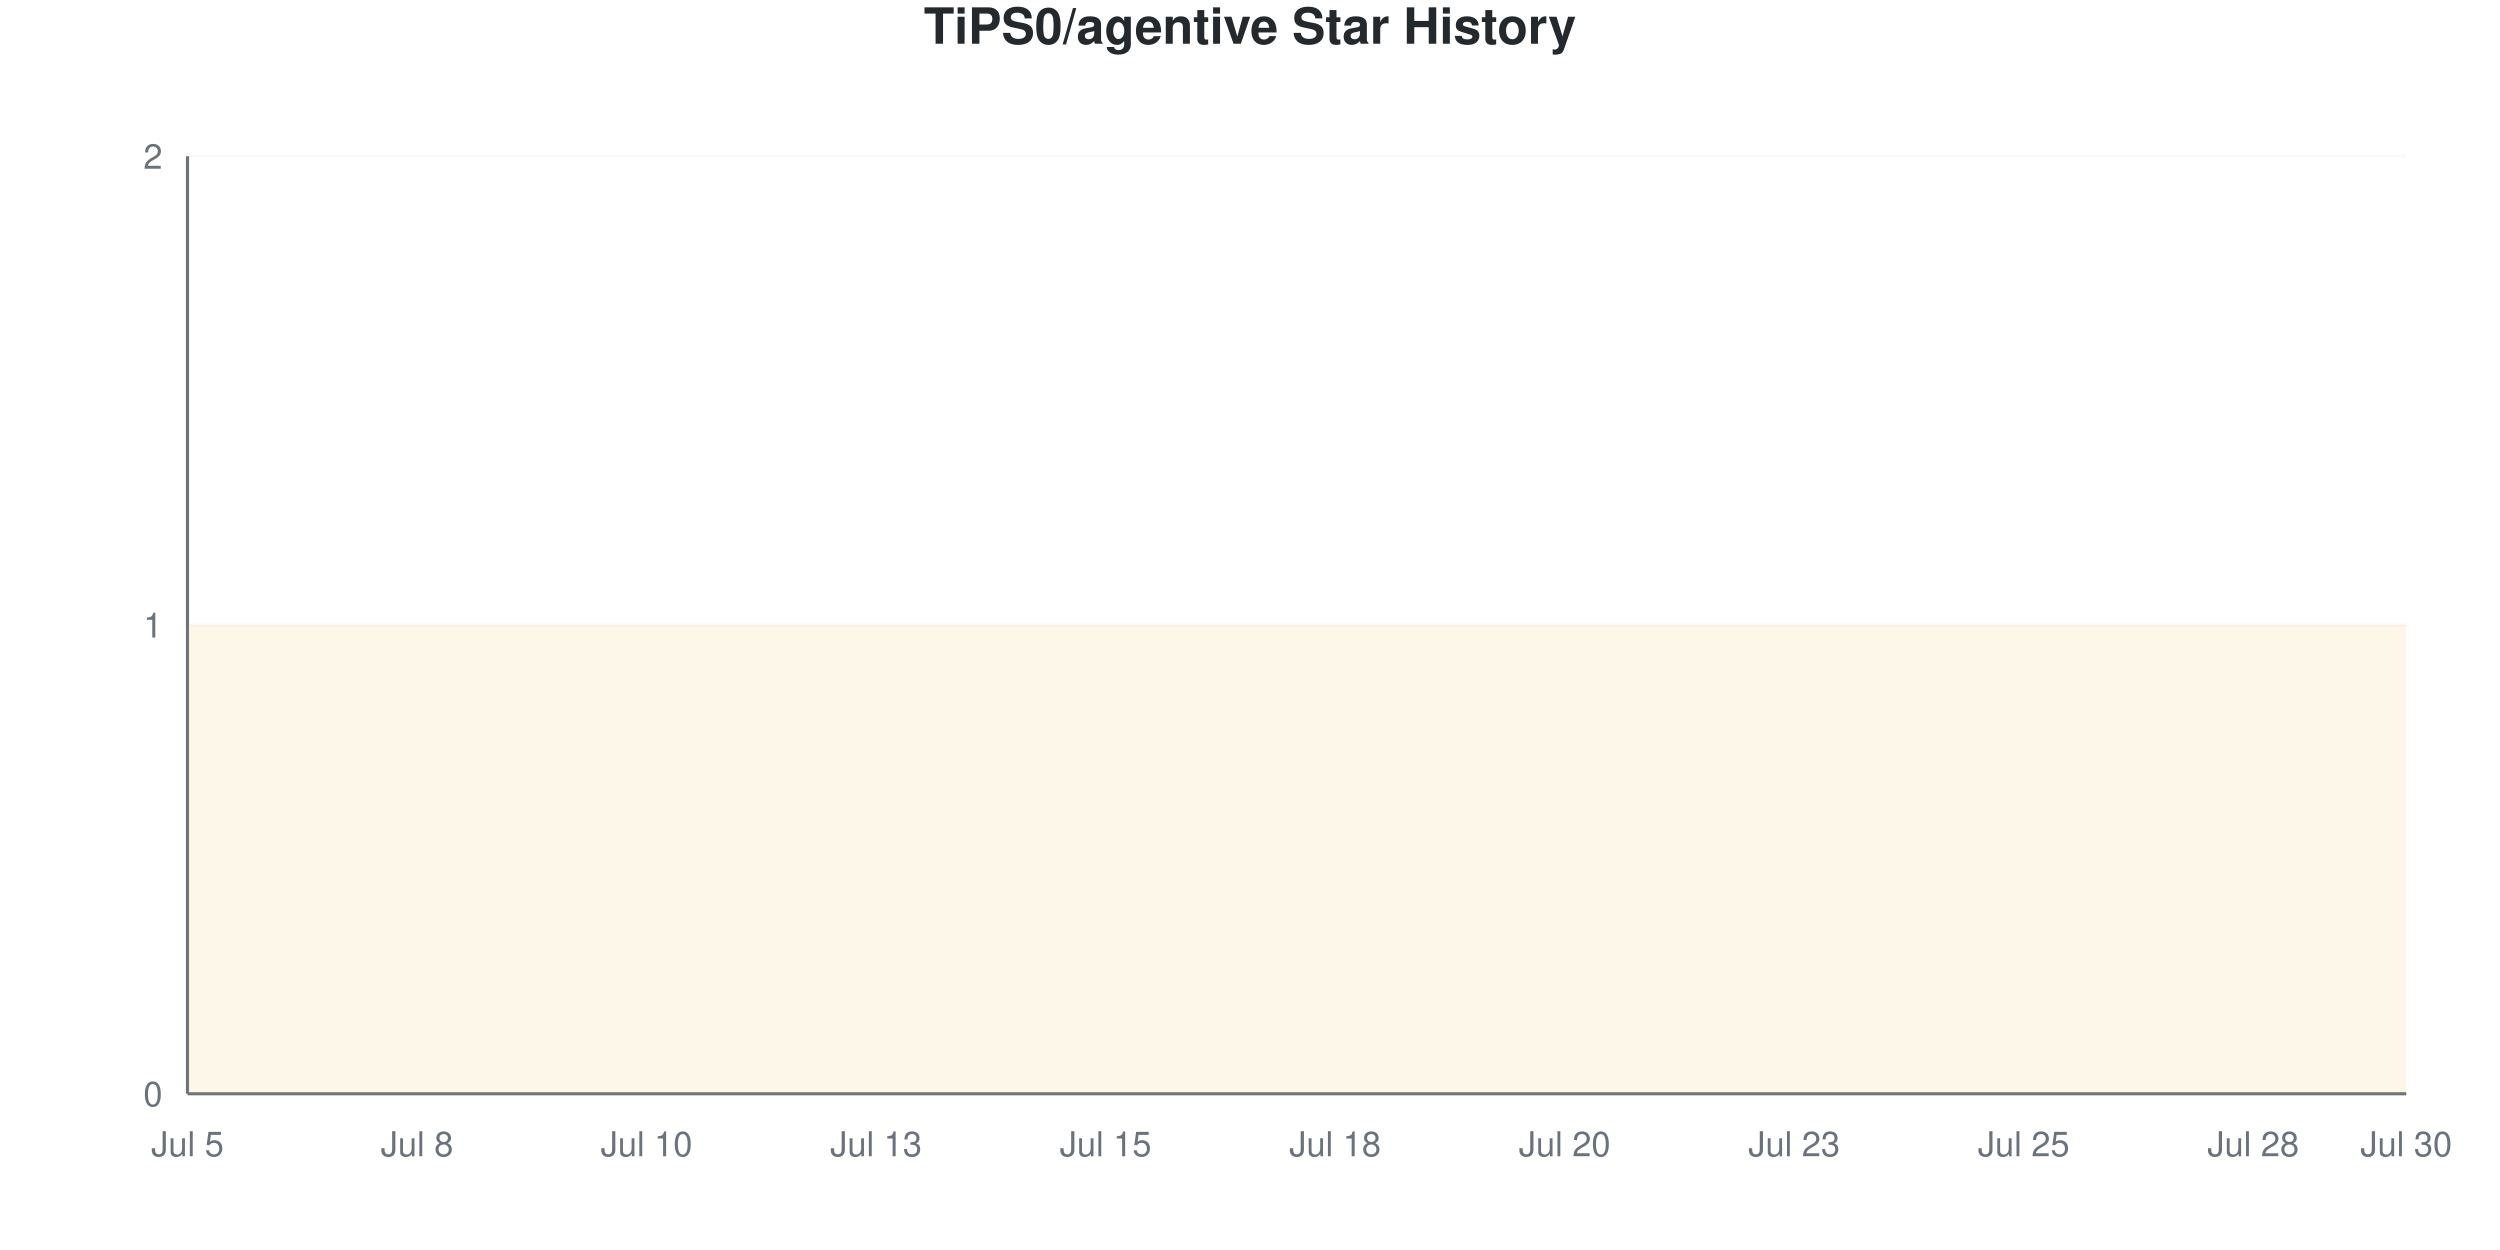
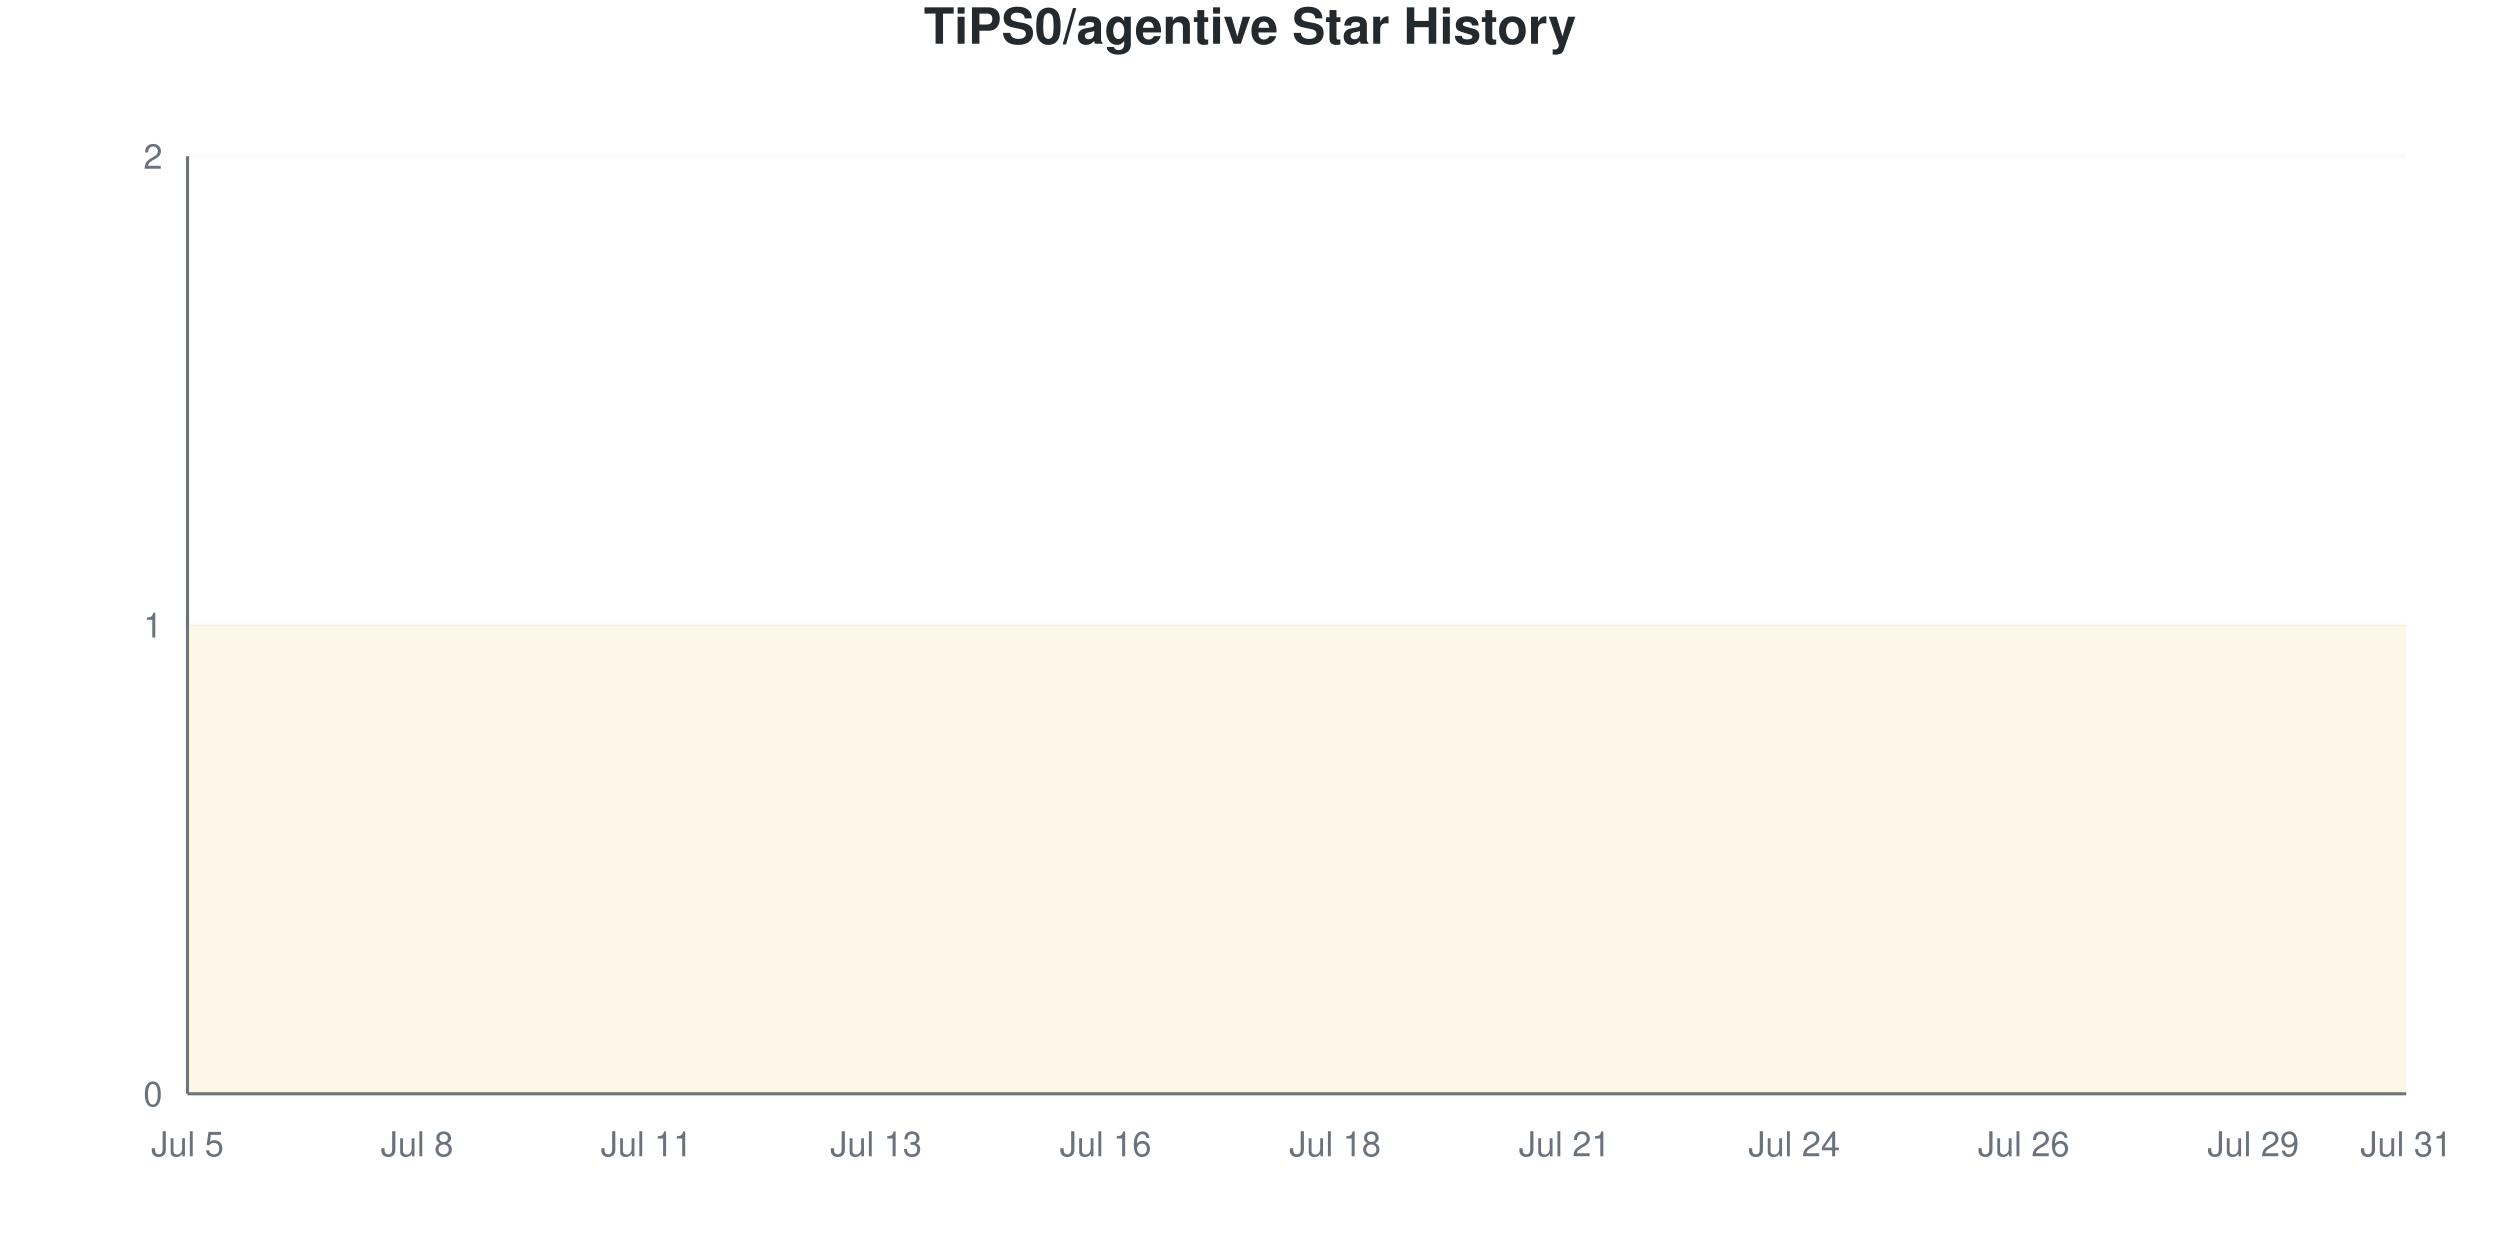
<svg xmlns="http://www.w3.org/2000/svg" viewBox="0 0 800 400" width="800" height="400">
  <style>
    @keyframes drawLine {
      to { stroke-dashoffset: 0; }
    }
    @keyframes fadeInPoint {
      from { opacity: 0; }
      to { opacity: 1; }
    }
    .data-line-0 {
      stroke-dasharray: 1290;
      stroke-dashoffset: 1290;
      animation: drawLine 2s ease-out forwards;
    }
    .data-point {
      opacity: 0;
      animation: fadeInPoint 0.5s ease-out forwards;
    }
    .chart-bg { fill: #fff; }
    .chart-text { fill: #24292e; }
    .chart-muted { fill: #6a737d; }
    .chart-grid { stroke: #eee; }
    .chart-axis { stroke: #6a737d; }
    @media (prefers-color-scheme: dark) {
      .chart-bg { fill: #0d1117; }
      .chart-text { fill: #e6edf3; }
      .chart-muted { fill: #8b949e; }
      .chart-grid { stroke: #21262d; }
      .chart-axis { stroke: #8b949e; }
    }
  </style>
  <rect width="800" height="400" class="chart-bg" />
  <text x="400" y="14" text-anchor="middle" class="chart-text" font-size="16" font-weight="bold" font-family="-apple-system, BlinkMacSystemFont, 'Segoe UI', Helvetica, Arial, sans-serif">TiPS0/agentive Star History</text>
  <g class="grid">
    <line x1="60" y1="350" x2="770" y2="350" class="chart-grid" stroke-opacity="0.3" />
    <text x="52" y="354" text-anchor="end" class="chart-muted" font-size="11" font-family="-apple-system, BlinkMacSystemFont, 'Segoe UI', Helvetica, Arial, sans-serif">0</text>
    <line x1="60" y1="200" x2="770" y2="200" class="chart-grid" stroke-opacity="0.3" />
    <text x="52" y="204" text-anchor="end" class="chart-muted" font-size="11" font-family="-apple-system, BlinkMacSystemFont, 'Segoe UI', Helvetica, Arial, sans-serif">1</text>
    <line x1="60" y1="50" x2="770" y2="50" class="chart-grid" stroke-opacity="0.3" />
    <text x="52" y="54" text-anchor="end" class="chart-muted" font-size="11" font-family="-apple-system, BlinkMacSystemFont, 'Segoe UI', Helvetica, Arial, sans-serif">2</text>
  </g>
  <g class="milestones">
    
  </g>
  <g class="x-axis">
    <text x="60" y="370" text-anchor="middle" class="chart-muted" font-size="11" font-family="-apple-system, BlinkMacSystemFont, 'Segoe UI', Helvetica, Arial, sans-serif">Jul 5</text>
    <text x="133.448" y="370" text-anchor="middle" class="chart-muted" font-size="11" font-family="-apple-system, BlinkMacSystemFont, 'Segoe UI', Helvetica, Arial, sans-serif">Jul 8</text>
-     <text x="206.897" y="370" text-anchor="middle" class="chart-muted" font-size="11" font-family="-apple-system, BlinkMacSystemFont, 'Segoe UI', Helvetica, Arial, sans-serif">Jul 10</text>
+     <text x="206.897" y="370" text-anchor="middle" class="chart-muted" font-size="11" font-family="-apple-system, BlinkMacSystemFont, 'Segoe UI', Helvetica, Arial, sans-serif">Jul 11</text>
    <text x="280.345" y="370" text-anchor="middle" class="chart-muted" font-size="11" font-family="-apple-system, BlinkMacSystemFont, 'Segoe UI', Helvetica, Arial, sans-serif">Jul 13</text>
-     <text x="353.793" y="370" text-anchor="middle" class="chart-muted" font-size="11" font-family="-apple-system, BlinkMacSystemFont, 'Segoe UI', Helvetica, Arial, sans-serif">Jul 15</text>
+     <text x="353.793" y="370" text-anchor="middle" class="chart-muted" font-size="11" font-family="-apple-system, BlinkMacSystemFont, 'Segoe UI', Helvetica, Arial, sans-serif">Jul 16</text>
    <text x="427.241" y="370" text-anchor="middle" class="chart-muted" font-size="11" font-family="-apple-system, BlinkMacSystemFont, 'Segoe UI', Helvetica, Arial, sans-serif">Jul 18</text>
-     <text x="500.69" y="370" text-anchor="middle" class="chart-muted" font-size="11" font-family="-apple-system, BlinkMacSystemFont, 'Segoe UI', Helvetica, Arial, sans-serif">Jul 20</text>
-     <text x="574.138" y="370" text-anchor="middle" class="chart-muted" font-size="11" font-family="-apple-system, BlinkMacSystemFont, 'Segoe UI', Helvetica, Arial, sans-serif">Jul 23</text>
-     <text x="647.586" y="370" text-anchor="middle" class="chart-muted" font-size="11" font-family="-apple-system, BlinkMacSystemFont, 'Segoe UI', Helvetica, Arial, sans-serif">Jul 25</text>
-     <text x="721.034" y="370" text-anchor="middle" class="chart-muted" font-size="11" font-family="-apple-system, BlinkMacSystemFont, 'Segoe UI', Helvetica, Arial, sans-serif">Jul 28</text>
-     <text x="770" y="370" text-anchor="middle" class="chart-muted" font-size="11" font-family="-apple-system, BlinkMacSystemFont, 'Segoe UI', Helvetica, Arial, sans-serif">Jul 30</text>
+     <text x="500.69" y="370" text-anchor="middle" class="chart-muted" font-size="11" font-family="-apple-system, BlinkMacSystemFont, 'Segoe UI', Helvetica, Arial, sans-serif">Jul 21</text>
+     <text x="574.138" y="370" text-anchor="middle" class="chart-muted" font-size="11" font-family="-apple-system, BlinkMacSystemFont, 'Segoe UI', Helvetica, Arial, sans-serif">Jul 24</text>
+     <text x="647.586" y="370" text-anchor="middle" class="chart-muted" font-size="11" font-family="-apple-system, BlinkMacSystemFont, 'Segoe UI', Helvetica, Arial, sans-serif">Jul 26</text>
+     <text x="721.034" y="370" text-anchor="middle" class="chart-muted" font-size="11" font-family="-apple-system, BlinkMacSystemFont, 'Segoe UI', Helvetica, Arial, sans-serif">Jul 29</text>
+     <text x="770" y="370" text-anchor="middle" class="chart-muted" font-size="11" font-family="-apple-system, BlinkMacSystemFont, 'Segoe UI', Helvetica, Arial, sans-serif">Jul 31</text>
  </g>
  <line x1="60" y1="50" x2="60" y2="350" class="chart-axis" stroke-width="1" />
  <line x1="60" y1="350" x2="770" y2="350" class="chart-axis" stroke-width="1" />
  <path d="M60,350 L60,200 C68.161,200 76.322,200 84.483,200 C92.644,200 100.805,200 108.966,200 C117.126,200 125.287,200 133.448,200 C141.609,200 149.77,200 157.931,200 C166.092,200 174.253,200 182.414,200 C190.575,200 198.736,200 206.897,200 C215.057,200 223.218,200 231.379,200 C239.54,200 247.701,200 255.862,200 C264.023,200 272.184,200 280.345,200 C288.506,200 296.667,200 304.828,200 C312.989,200 321.149,200 329.31,200 C337.471,200 345.632,200 353.793,200 C361.954,200 370.115,200 378.276,200 C386.437,200 394.598,200 402.759,200 C410.92,200 419.08,200 427.241,200 C435.402,200 443.563,200 451.724,200 C459.885,200 468.046,200 476.207,200 C484.368,200 492.529,200 500.69,200 C508.851,200 517.011,200 525.172,200 C533.333,200 541.494,200 549.655,200 C557.816,200 565.977,200 574.138,200 C582.299,200 590.46,200 598.621,200 C606.782,200 614.943,200 623.103,200 C631.264,200 639.425,200 647.586,200 C655.747,200 663.908,200 672.069,200 C680.23,200 688.391,200 696.552,200 C704.713,200 712.874,200 721.034,200 C729.195,200 737.356,200 745.517,200 C753.678,200 761.839,200 770,200 L770,350 L60,350 Z" fill="#dfb317" fill-opacity="0.1" />
  <path d="M60,350 L60,200 C68.161,200 76.322,200 84.483,200 C92.644,200 100.805,200 108.966,200 C117.126,200 125.287,200 133.448,200 C141.609,200 149.77,200 157.931,200 C166.092,200 174.253,200 182.414,200 C190.575,200 198.736,200 206.897,200 C215.057,200 223.218,200 231.379,200 C239.54,200 247.701,200 255.862,200 C264.023,200 272.184,200 280.345,200 C288.506,200 296.667,200 304.828,200 C312.989,200 321.149,200 329.31,200 C337.471,200 345.632,200 353.793,200 C361.954,200 370.115,200 378.276,200 C386.437,200 394.598,200 402.759,200 C410.92,200 419.08,200 427.241,200 C435.402,200 443.563,200 451.724,200 C459.885,200 468.046,200 476.207,200 C484.368,200 492.529,200 500.69,200 C508.851,200 517.011,200 525.172,200 C533.333,200 541.494,200 549.655,200 C557.816,200 565.977,200 574.138,200 C582.299,200 590.46,200 598.621,200 C606.782,200 614.943,200 623.103,200 C631.264,200 639.425,200 647.586,200 C655.747,200 663.908,200 672.069,200 C680.23,200 688.391,200 696.552,200 C704.713,200 712.874,200 721.034,200 C729.195,200 737.356,200 745.517,200 C753.678,200 761.839,200 770,200" fill="none" stroke="#dfb317" stroke-width="2.5" class="data-line-0" />
  <g class="points">
    <circle cx="60" cy="200" r="4" fill="#dfb317" class="data-point" style="animation-delay: 1.50s" />
    <circle cx="84.483" cy="200" r="4" fill="#dfb317" class="data-point" style="animation-delay: 1.55s" />
    <circle cx="108.966" cy="200" r="4" fill="#dfb317" class="data-point" style="animation-delay: 1.60s" />
    <circle cx="133.448" cy="200" r="4" fill="#dfb317" class="data-point" style="animation-delay: 1.65s" />
    <circle cx="157.931" cy="200" r="4" fill="#dfb317" class="data-point" style="animation-delay: 1.70s" />
    <circle cx="182.414" cy="200" r="4" fill="#dfb317" class="data-point" style="animation-delay: 1.75s" />
    <circle cx="206.897" cy="200" r="4" fill="#dfb317" class="data-point" style="animation-delay: 1.80s" />
    <circle cx="231.379" cy="200" r="4" fill="#dfb317" class="data-point" style="animation-delay: 1.85s" />
    <circle cx="255.862" cy="200" r="4" fill="#dfb317" class="data-point" style="animation-delay: 1.90s" />
    <circle cx="280.345" cy="200" r="4" fill="#dfb317" class="data-point" style="animation-delay: 1.95s" />
    <circle cx="304.828" cy="200" r="4" fill="#dfb317" class="data-point" style="animation-delay: 2.00s" />
    <circle cx="329.31" cy="200" r="4" fill="#dfb317" class="data-point" style="animation-delay: 2.05s" />
    <circle cx="353.793" cy="200" r="4" fill="#dfb317" class="data-point" style="animation-delay: 2.10s" />
    <circle cx="378.276" cy="200" r="4" fill="#dfb317" class="data-point" style="animation-delay: 2.15s" />
    <circle cx="402.759" cy="200" r="4" fill="#dfb317" class="data-point" style="animation-delay: 2.20s" />
    <circle cx="427.241" cy="200" r="4" fill="#dfb317" class="data-point" style="animation-delay: 2.25s" />
    <circle cx="451.724" cy="200" r="4" fill="#dfb317" class="data-point" style="animation-delay: 2.30s" />
    <circle cx="476.207" cy="200" r="4" fill="#dfb317" class="data-point" style="animation-delay: 2.35s" />
    <circle cx="500.69" cy="200" r="4" fill="#dfb317" class="data-point" style="animation-delay: 2.40s" />
    <circle cx="525.172" cy="200" r="4" fill="#dfb317" class="data-point" style="animation-delay: 2.45s" />
    <circle cx="549.655" cy="200" r="4" fill="#dfb317" class="data-point" style="animation-delay: 2.50s" />
    <circle cx="574.138" cy="200" r="4" fill="#dfb317" class="data-point" style="animation-delay: 2.55s" />
    <circle cx="598.621" cy="200" r="4" fill="#dfb317" class="data-point" style="animation-delay: 2.60s" />
    <circle cx="623.103" cy="200" r="4" fill="#dfb317" class="data-point" style="animation-delay: 2.65s" />
    <circle cx="647.586" cy="200" r="4" fill="#dfb317" class="data-point" style="animation-delay: 2.70s" />
    <circle cx="672.069" cy="200" r="4" fill="#dfb317" class="data-point" style="animation-delay: 2.75s" />
    <circle cx="696.552" cy="200" r="4" fill="#dfb317" class="data-point" style="animation-delay: 2.80s" />
    <circle cx="721.034" cy="200" r="4" fill="#dfb317" class="data-point" style="animation-delay: 2.85s" />
    <circle cx="745.517" cy="200" r="4" fill="#dfb317" class="data-point" style="animation-delay: 2.90s" />
    <circle cx="770" cy="200" r="4" fill="#dfb317" class="data-point" style="animation-delay: 2.95s" />
  </g>
</svg>
